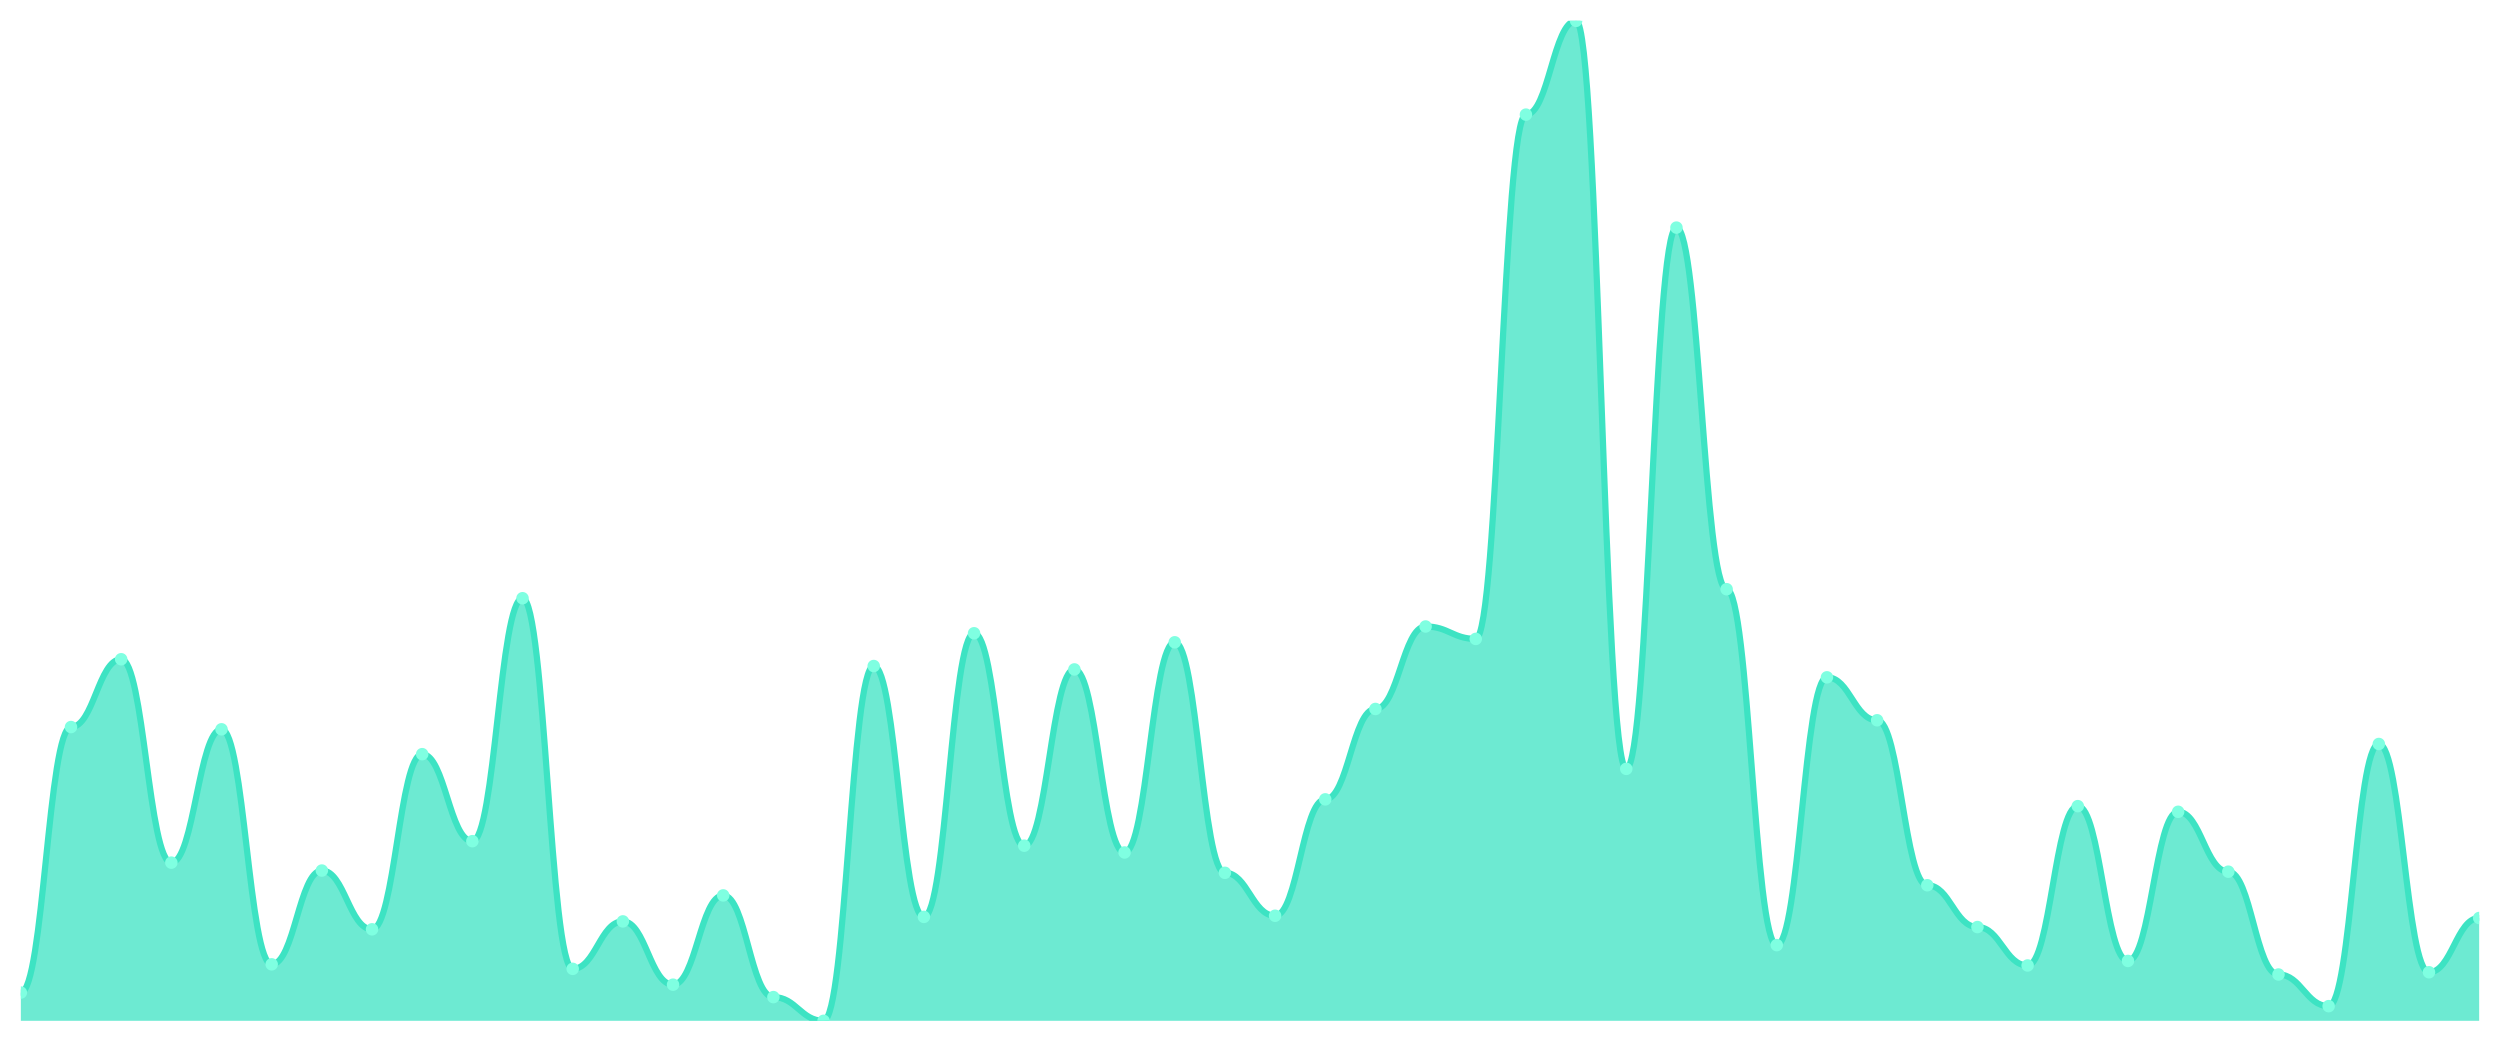
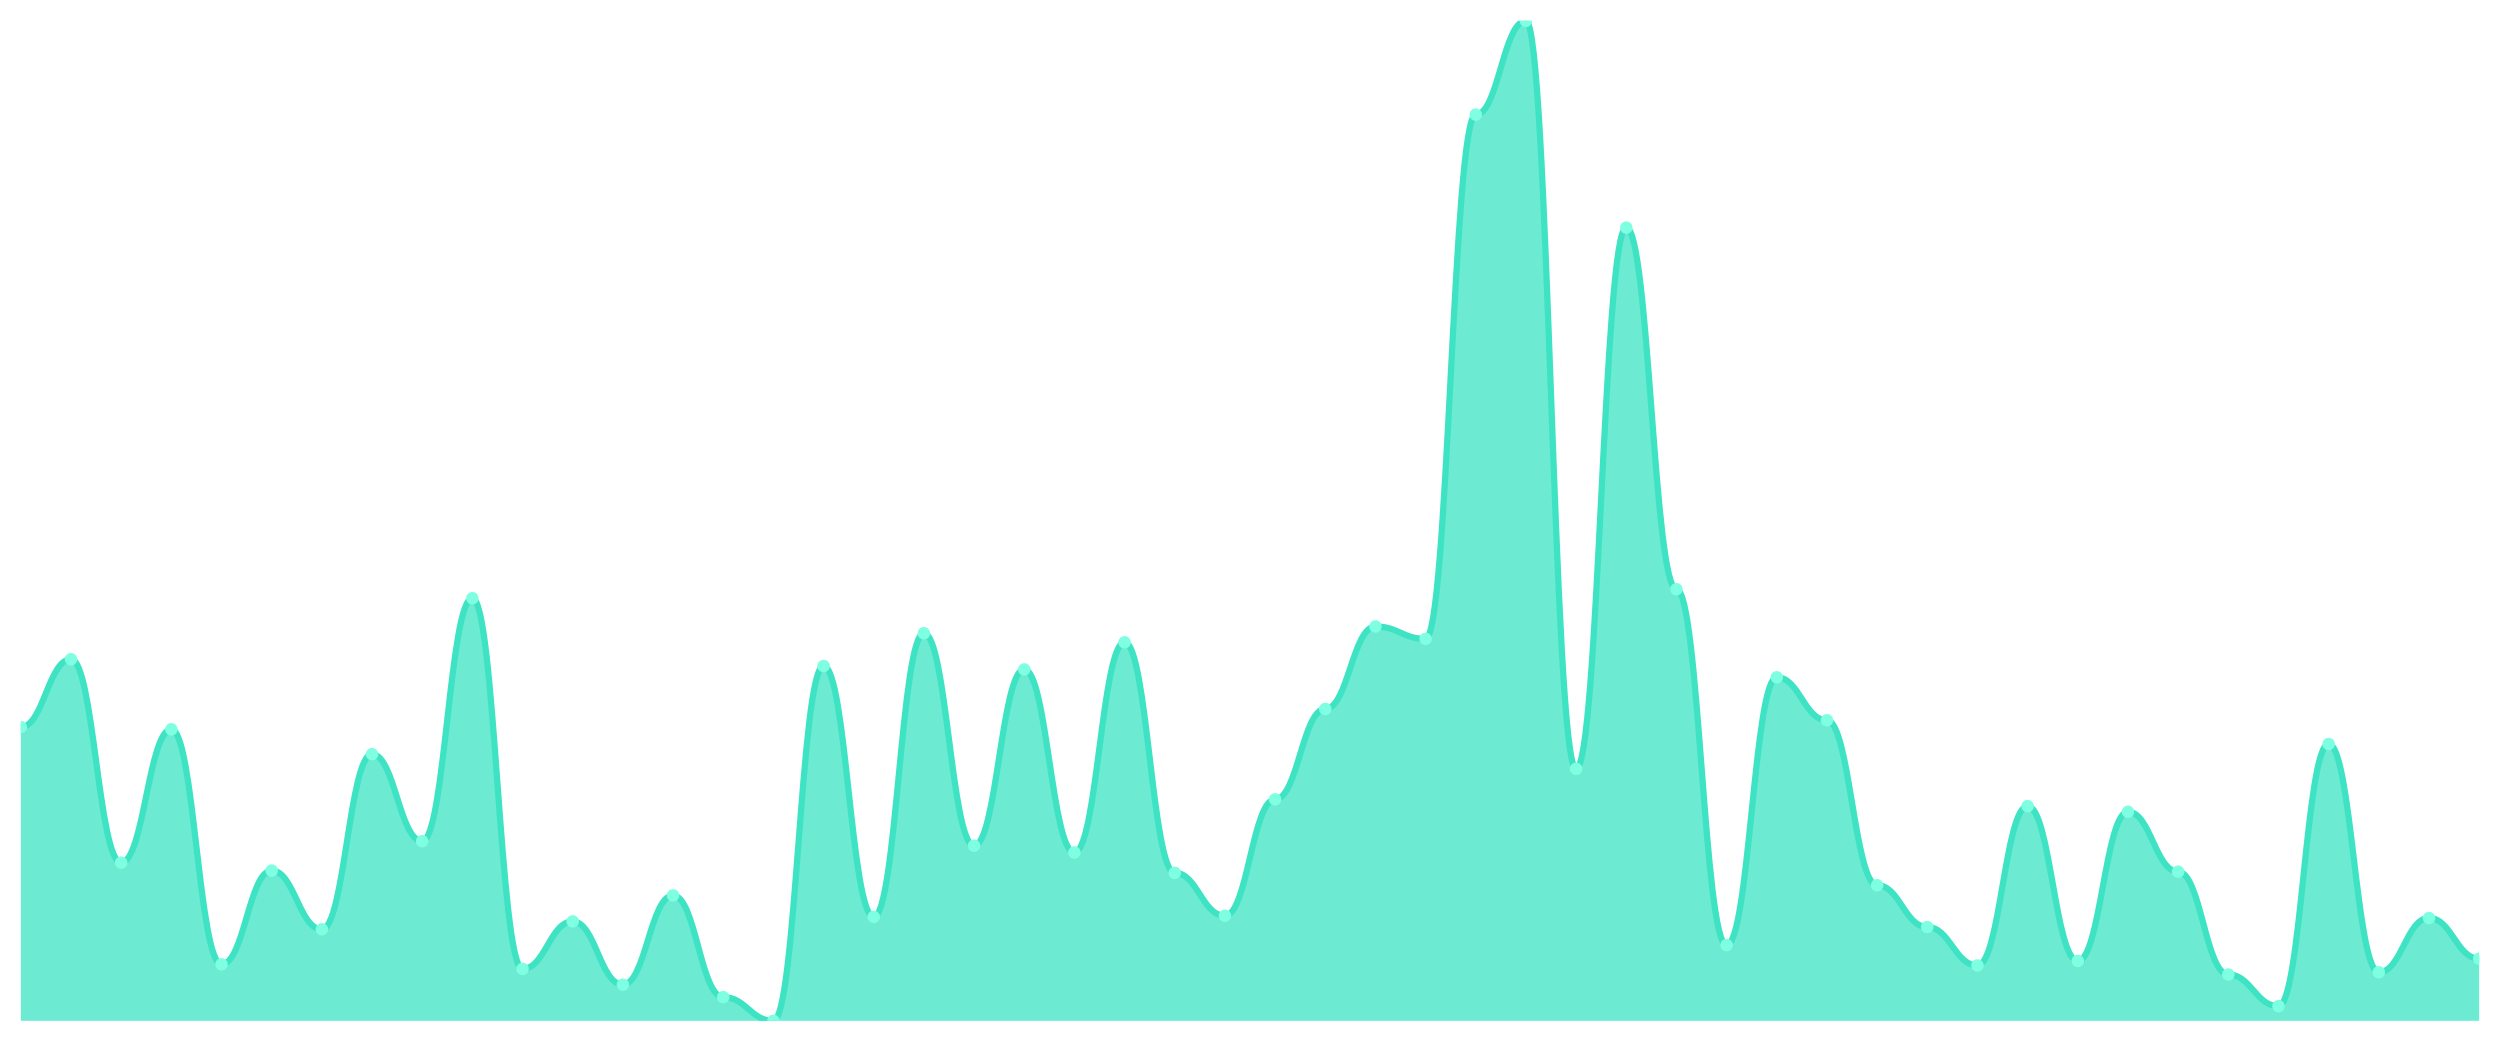
<svg xmlns="http://www.w3.org/2000/svg" viewBox="0 0 1200 500" width="1200" height="500">
  <defs>
    <clipPath id="c">
      <rect x="10" y="10" width="1180" height="480" />
    </clipPath>
  </defs>
  <rect width="1200" height="500" fill="none" />
  <g clip-path="url(#c)">
-     <path d="M 10,490 L 10,476.441 C 20.837,476.441 23.245,348.983 34.082,348.983 C 44.918,348.983 47.327,316.441 58.163,316.441 C 69,316.441 71.408,414.068 82.245,414.068 C 93.082,414.068 95.49,350.068 106.327,350.068 C 117.163,350.068 119.571,462.881 130.408,462.881 C 141.245,462.881 143.653,417.864 154.49,417.864 C 165.327,417.864 167.735,446.068 178.571,446.068 C 189.408,446.068 191.816,362 202.653,362 C 213.49,362 215.898,403.763 226.735,403.763 C 237.571,403.763 239.98,287.153 250.816,287.153 C 261.653,287.153 264.061,465.051 274.898,465.051 C 285.735,465.051 288.143,442.271 298.98,442.271 C 309.816,442.271 312.224,472.644 323.061,472.644 C 333.898,472.644 336.306,429.797 347.143,429.797 C 357.98,429.797 360.388,478.61 371.224,478.61 C 382.061,478.61 384.469,490 395.306,490 C 406.143,490 408.551,319.695 419.388,319.695 C 430.224,319.695 432.633,440.102 443.469,440.102 C 454.306,440.102 456.714,303.966 467.551,303.966 C 478.388,303.966 480.796,405.932 491.633,405.932 C 502.469,405.932 504.878,321.322 515.714,321.322 C 526.551,321.322 528.959,409.186 539.796,409.186 C 550.633,409.186 553.041,308.305 563.878,308.305 C 574.714,308.305 577.122,418.949 587.959,418.949 C 598.796,418.949 601.204,439.559 612.041,439.559 C 622.878,439.559 625.286,383.695 636.122,383.695 C 646.959,383.695 649.367,340.305 660.204,340.305 C 671.041,340.305 673.449,300.712 684.286,300.712 C 695.122,300.712 697.531,306.678 708.367,306.678 C 719.204,306.678 721.612,55.017 732.449,55.017 C 743.286,55.017 745.694,10 756.531,10 C 767.367,10 769.776,369.051 780.612,369.051 C 791.449,369.051 793.857,109.254 804.694,109.254 C 815.531,109.254 817.939,282.814 828.776,282.814 C 839.612,282.814 842.02,453.661 852.857,453.661 C 863.694,453.661 866.102,325.119 876.939,325.119 C 887.776,325.119 890.184,345.729 901.02,345.729 C 911.857,345.729 914.265,424.915 925.102,424.915 C 935.939,424.915 938.347,444.983 949.184,444.983 C 960.02,444.983 962.429,463.424 973.265,463.424 C 984.102,463.424 986.51,386.949 997.347,386.949 C 1008.184,386.949 1010.592,461.254 1021.429,461.254 C 1032.265,461.254 1034.673,389.661 1045.51,389.661 C 1056.347,389.661 1058.755,418.407 1069.592,418.407 C 1080.429,418.407 1082.837,467.763 1093.673,467.763 C 1104.51,467.763 1106.918,482.949 1117.755,482.949 C 1128.592,482.949 1131,357.119 1141.837,357.119 C 1152.673,357.119 1155.082,466.678 1165.918,466.678 C 1176.755,466.678 1179.163,440.644 1190,440.644 L 1190,490 Z" fill="rgba(61,227,195,0.75)" />
-     <path d="M 10,476.441 C 20.837,476.441 23.245,348.983 34.082,348.983 C 44.918,348.983 47.327,316.441 58.163,316.441 C 69,316.441 71.408,414.068 82.245,414.068 C 93.082,414.068 95.49,350.068 106.327,350.068 C 117.163,350.068 119.571,462.881 130.408,462.881 C 141.245,462.881 143.653,417.864 154.49,417.864 C 165.327,417.864 167.735,446.068 178.571,446.068 C 189.408,446.068 191.816,362 202.653,362 C 213.49,362 215.898,403.763 226.735,403.763 C 237.571,403.763 239.98,287.153 250.816,287.153 C 261.653,287.153 264.061,465.051 274.898,465.051 C 285.735,465.051 288.143,442.271 298.98,442.271 C 309.816,442.271 312.224,472.644 323.061,472.644 C 333.898,472.644 336.306,429.797 347.143,429.797 C 357.98,429.797 360.388,478.61 371.224,478.61 C 382.061,478.61 384.469,490 395.306,490 C 406.143,490 408.551,319.695 419.388,319.695 C 430.224,319.695 432.633,440.102 443.469,440.102 C 454.306,440.102 456.714,303.966 467.551,303.966 C 478.388,303.966 480.796,405.932 491.633,405.932 C 502.469,405.932 504.878,321.322 515.714,321.322 C 526.551,321.322 528.959,409.186 539.796,409.186 C 550.633,409.186 553.041,308.305 563.878,308.305 C 574.714,308.305 577.122,418.949 587.959,418.949 C 598.796,418.949 601.204,439.559 612.041,439.559 C 622.878,439.559 625.286,383.695 636.122,383.695 C 646.959,383.695 649.367,340.305 660.204,340.305 C 671.041,340.305 673.449,300.712 684.286,300.712 C 695.122,300.712 697.531,306.678 708.367,306.678 C 719.204,306.678 721.612,55.017 732.449,55.017 C 743.286,55.017 745.694,10 756.531,10 C 767.367,10 769.776,369.051 780.612,369.051 C 791.449,369.051 793.857,109.254 804.694,109.254 C 815.531,109.254 817.939,282.814 828.776,282.814 C 839.612,282.814 842.02,453.661 852.857,453.661 C 863.694,453.661 866.102,325.119 876.939,325.119 C 887.776,325.119 890.184,345.729 901.02,345.729 C 911.857,345.729 914.265,424.915 925.102,424.915 C 935.939,424.915 938.347,444.983 949.184,444.983 C 960.02,444.983 962.429,463.424 973.265,463.424 C 984.102,463.424 986.51,386.949 997.347,386.949 C 1008.184,386.949 1010.592,461.254 1021.429,461.254 C 1032.265,461.254 1034.673,389.661 1045.51,389.661 C 1056.347,389.661 1058.755,418.407 1069.592,418.407 C 1080.429,418.407 1082.837,467.763 1093.673,467.763 C 1104.51,467.763 1106.918,482.949 1117.755,482.949 C 1128.592,482.949 1131,357.119 1141.837,357.119 C 1152.673,357.119 1155.082,466.678 1165.918,466.678 C 1176.755,466.678 1179.163,440.644 1190,440.644" fill="none" stroke="#3de3c3" stroke-width="3" stroke-linecap="round" stroke-linejoin="round" />
-     <circle cx="10" cy="476.441" r="3" fill="#7fffe1" />
-     <circle cx="34.082" cy="348.983" r="3" fill="#7fffe1" />
-     <circle cx="58.163" cy="316.441" r="3" fill="#7fffe1" />
-     <circle cx="82.245" cy="414.068" r="3" fill="#7fffe1" />
-     <circle cx="106.327" cy="350.068" r="3" fill="#7fffe1" />
-     <circle cx="130.408" cy="462.881" r="3" fill="#7fffe1" />
-     <circle cx="154.49" cy="417.864" r="3" fill="#7fffe1" />
-     <circle cx="178.571" cy="446.068" r="3" fill="#7fffe1" />
-     <circle cx="202.653" cy="362" r="3" fill="#7fffe1" />
-     <circle cx="226.735" cy="403.763" r="3" fill="#7fffe1" />
-     <circle cx="250.816" cy="287.153" r="3" fill="#7fffe1" />
-     <circle cx="274.898" cy="465.051" r="3" fill="#7fffe1" />
-     <circle cx="298.98" cy="442.271" r="3" fill="#7fffe1" />
-     <circle cx="323.061" cy="472.644" r="3" fill="#7fffe1" />
-     <circle cx="347.143" cy="429.797" r="3" fill="#7fffe1" />
-     <circle cx="371.224" cy="478.61" r="3" fill="#7fffe1" />
-     <circle cx="395.306" cy="490" r="3" fill="#7fffe1" />
-     <circle cx="419.388" cy="319.695" r="3" fill="#7fffe1" />
-     <circle cx="443.469" cy="440.102" r="3" fill="#7fffe1" />
-     <circle cx="467.551" cy="303.966" r="3" fill="#7fffe1" />
-     <circle cx="491.633" cy="405.932" r="3" fill="#7fffe1" />
-     <circle cx="515.714" cy="321.322" r="3" fill="#7fffe1" />
-     <circle cx="539.796" cy="409.186" r="3" fill="#7fffe1" />
-     <circle cx="563.878" cy="308.305" r="3" fill="#7fffe1" />
-     <circle cx="587.959" cy="418.949" r="3" fill="#7fffe1" />
-     <circle cx="612.041" cy="439.559" r="3" fill="#7fffe1" />
-     <circle cx="636.122" cy="383.695" r="3" fill="#7fffe1" />
-     <circle cx="660.204" cy="340.305" r="3" fill="#7fffe1" />
-     <circle cx="684.286" cy="300.712" r="3" fill="#7fffe1" />
-     <circle cx="708.367" cy="306.678" r="3" fill="#7fffe1" />
-     <circle cx="732.449" cy="55.017" r="3" fill="#7fffe1" />
-     <circle cx="756.531" cy="10" r="3" fill="#7fffe1" />
-     <circle cx="780.612" cy="369.051" r="3" fill="#7fffe1" />
-     <circle cx="804.694" cy="109.254" r="3" fill="#7fffe1" />
-     <circle cx="828.776" cy="282.814" r="3" fill="#7fffe1" />
-     <circle cx="852.857" cy="453.661" r="3" fill="#7fffe1" />
-     <circle cx="876.939" cy="325.119" r="3" fill="#7fffe1" />
-     <circle cx="901.02" cy="345.729" r="3" fill="#7fffe1" />
-     <circle cx="925.102" cy="424.915" r="3" fill="#7fffe1" />
-     <circle cx="949.184" cy="444.983" r="3" fill="#7fffe1" />
-     <circle cx="973.265" cy="463.424" r="3" fill="#7fffe1" />
-     <circle cx="997.347" cy="386.949" r="3" fill="#7fffe1" />
-     <circle cx="1021.429" cy="461.254" r="3" fill="#7fffe1" />
-     <circle cx="1045.51" cy="389.661" r="3" fill="#7fffe1" />
-     <circle cx="1069.592" cy="418.407" r="3" fill="#7fffe1" />
-     <circle cx="1093.673" cy="467.763" r="3" fill="#7fffe1" />
-     <circle cx="1117.755" cy="482.949" r="3" fill="#7fffe1" />
-     <circle cx="1141.837" cy="357.119" r="3" fill="#7fffe1" />
-     <circle cx="1165.918" cy="466.678" r="3" fill="#7fffe1" />
-     <circle cx="1190" cy="440.644" r="3" fill="#7fffe1" />
+     <path d="M 10,490 L 10,348.983 C 20.837,348.983 23.245,316.441 34.082,316.441 C 44.918,316.441 47.327,414.068 58.163,414.068 C 69,414.068 71.408,350.068 82.245,350.068 C 93.082,350.068 95.49,462.881 106.327,462.881 C 117.163,462.881 119.571,417.864 130.408,417.864 C 141.245,417.864 143.653,446.068 154.49,446.068 C 165.327,446.068 167.735,362 178.571,362 C 189.408,362 191.816,403.763 202.653,403.763 C 213.49,403.763 215.898,287.153 226.735,287.153 C 237.571,287.153 239.98,465.051 250.816,465.051 C 261.653,465.051 264.061,442.271 274.898,442.271 C 285.735,442.271 288.143,472.644 298.98,472.644 C 309.816,472.644 312.224,429.797 323.061,429.797 C 333.898,429.797 336.306,478.61 347.143,478.61 C 357.98,478.61 360.388,490 371.224,490 C 382.061,490 384.469,319.695 395.306,319.695 C 406.143,319.695 408.551,440.102 419.388,440.102 C 430.224,440.102 432.633,303.966 443.469,303.966 C 454.306,303.966 456.714,405.932 467.551,405.932 C 478.388,405.932 480.796,321.322 491.633,321.322 C 502.469,321.322 504.878,409.186 515.714,409.186 C 526.551,409.186 528.959,308.305 539.796,308.305 C 550.633,308.305 553.041,418.949 563.878,418.949 C 574.714,418.949 577.122,439.559 587.959,439.559 C 598.796,439.559 601.204,383.695 612.041,383.695 C 622.878,383.695 625.286,340.305 636.122,340.305 C 646.959,340.305 649.367,300.712 660.204,300.712 C 671.041,300.712 673.449,306.678 684.286,306.678 C 695.122,306.678 697.531,55.017 708.367,55.017 C 719.204,55.017 721.612,10 732.449,10 C 743.286,10 745.694,369.051 756.531,369.051 C 767.367,369.051 769.776,109.254 780.612,109.254 C 791.449,109.254 793.857,282.814 804.694,282.814 C 815.531,282.814 817.939,453.661 828.776,453.661 C 839.612,453.661 842.02,325.119 852.857,325.119 C 863.694,325.119 866.102,345.729 876.939,345.729 C 887.776,345.729 890.184,424.915 901.02,424.915 C 911.857,424.915 914.265,444.983 925.102,444.983 C 935.939,444.983 938.347,463.424 949.184,463.424 C 960.02,463.424 962.429,386.949 973.265,386.949 C 984.102,386.949 986.51,461.254 997.347,461.254 C 1008.184,461.254 1010.592,389.661 1021.429,389.661 C 1032.265,389.661 1034.673,418.407 1045.51,418.407 C 1056.347,418.407 1058.755,467.763 1069.592,467.763 C 1080.429,467.763 1082.837,482.949 1093.673,482.949 C 1104.51,482.949 1106.918,357.119 1117.755,357.119 C 1128.592,357.119 1131,466.678 1141.837,466.678 C 1152.673,466.678 1155.082,440.644 1165.918,440.644 C 1176.755,440.644 1179.163,460.169 1190,460.169 L 1190,490 Z" fill="rgba(61,227,195,0.75)" />
+     <path d="M 10,348.983 C 20.837,348.983 23.245,316.441 34.082,316.441 C 44.918,316.441 47.327,414.068 58.163,414.068 C 69,414.068 71.408,350.068 82.245,350.068 C 93.082,350.068 95.49,462.881 106.327,462.881 C 117.163,462.881 119.571,417.864 130.408,417.864 C 141.245,417.864 143.653,446.068 154.49,446.068 C 165.327,446.068 167.735,362 178.571,362 C 189.408,362 191.816,403.763 202.653,403.763 C 213.49,403.763 215.898,287.153 226.735,287.153 C 237.571,287.153 239.98,465.051 250.816,465.051 C 261.653,465.051 264.061,442.271 274.898,442.271 C 285.735,442.271 288.143,472.644 298.98,472.644 C 309.816,472.644 312.224,429.797 323.061,429.797 C 333.898,429.797 336.306,478.61 347.143,478.61 C 357.98,478.61 360.388,490 371.224,490 C 382.061,490 384.469,319.695 395.306,319.695 C 406.143,319.695 408.551,440.102 419.388,440.102 C 430.224,440.102 432.633,303.966 443.469,303.966 C 454.306,303.966 456.714,405.932 467.551,405.932 C 478.388,405.932 480.796,321.322 491.633,321.322 C 502.469,321.322 504.878,409.186 515.714,409.186 C 526.551,409.186 528.959,308.305 539.796,308.305 C 550.633,308.305 553.041,418.949 563.878,418.949 C 574.714,418.949 577.122,439.559 587.959,439.559 C 598.796,439.559 601.204,383.695 612.041,383.695 C 622.878,383.695 625.286,340.305 636.122,340.305 C 646.959,340.305 649.367,300.712 660.204,300.712 C 671.041,300.712 673.449,306.678 684.286,306.678 C 695.122,306.678 697.531,55.017 708.367,55.017 C 719.204,55.017 721.612,10 732.449,10 C 743.286,10 745.694,369.051 756.531,369.051 C 767.367,369.051 769.776,109.254 780.612,109.254 C 791.449,109.254 793.857,282.814 804.694,282.814 C 815.531,282.814 817.939,453.661 828.776,453.661 C 839.612,453.661 842.02,325.119 852.857,325.119 C 863.694,325.119 866.102,345.729 876.939,345.729 C 887.776,345.729 890.184,424.915 901.02,424.915 C 911.857,424.915 914.265,444.983 925.102,444.983 C 935.939,444.983 938.347,463.424 949.184,463.424 C 960.02,463.424 962.429,386.949 973.265,386.949 C 984.102,386.949 986.51,461.254 997.347,461.254 C 1008.184,461.254 1010.592,389.661 1021.429,389.661 C 1032.265,389.661 1034.673,418.407 1045.51,418.407 C 1056.347,418.407 1058.755,467.763 1069.592,467.763 C 1080.429,467.763 1082.837,482.949 1093.673,482.949 C 1104.51,482.949 1106.918,357.119 1117.755,357.119 C 1128.592,357.119 1131,466.678 1141.837,466.678 C 1152.673,466.678 1155.082,440.644 1165.918,440.644 C 1176.755,440.644 1179.163,460.169 1190,460.169" fill="none" stroke="#3de3c3" stroke-width="3" stroke-linecap="round" stroke-linejoin="round" />
+     <circle cx="10" cy="348.983" r="3" fill="#7fffe1" />
+     <circle cx="34.082" cy="316.441" r="3" fill="#7fffe1" />
+     <circle cx="58.163" cy="414.068" r="3" fill="#7fffe1" />
+     <circle cx="82.245" cy="350.068" r="3" fill="#7fffe1" />
+     <circle cx="106.327" cy="462.881" r="3" fill="#7fffe1" />
+     <circle cx="130.408" cy="417.864" r="3" fill="#7fffe1" />
+     <circle cx="154.49" cy="446.068" r="3" fill="#7fffe1" />
+     <circle cx="178.571" cy="362" r="3" fill="#7fffe1" />
+     <circle cx="202.653" cy="403.763" r="3" fill="#7fffe1" />
+     <circle cx="226.735" cy="287.153" r="3" fill="#7fffe1" />
+     <circle cx="250.816" cy="465.051" r="3" fill="#7fffe1" />
+     <circle cx="274.898" cy="442.271" r="3" fill="#7fffe1" />
+     <circle cx="298.98" cy="472.644" r="3" fill="#7fffe1" />
+     <circle cx="323.061" cy="429.797" r="3" fill="#7fffe1" />
+     <circle cx="347.143" cy="478.61" r="3" fill="#7fffe1" />
+     <circle cx="371.224" cy="490" r="3" fill="#7fffe1" />
+     <circle cx="395.306" cy="319.695" r="3" fill="#7fffe1" />
+     <circle cx="419.388" cy="440.102" r="3" fill="#7fffe1" />
+     <circle cx="443.469" cy="303.966" r="3" fill="#7fffe1" />
+     <circle cx="467.551" cy="405.932" r="3" fill="#7fffe1" />
+     <circle cx="491.633" cy="321.322" r="3" fill="#7fffe1" />
+     <circle cx="515.714" cy="409.186" r="3" fill="#7fffe1" />
+     <circle cx="539.796" cy="308.305" r="3" fill="#7fffe1" />
+     <circle cx="563.878" cy="418.949" r="3" fill="#7fffe1" />
+     <circle cx="587.959" cy="439.559" r="3" fill="#7fffe1" />
+     <circle cx="612.041" cy="383.695" r="3" fill="#7fffe1" />
+     <circle cx="636.122" cy="340.305" r="3" fill="#7fffe1" />
+     <circle cx="660.204" cy="300.712" r="3" fill="#7fffe1" />
+     <circle cx="684.286" cy="306.678" r="3" fill="#7fffe1" />
+     <circle cx="708.367" cy="55.017" r="3" fill="#7fffe1" />
+     <circle cx="732.449" cy="10" r="3" fill="#7fffe1" />
+     <circle cx="756.531" cy="369.051" r="3" fill="#7fffe1" />
+     <circle cx="780.612" cy="109.254" r="3" fill="#7fffe1" />
+     <circle cx="804.694" cy="282.814" r="3" fill="#7fffe1" />
+     <circle cx="828.776" cy="453.661" r="3" fill="#7fffe1" />
+     <circle cx="852.857" cy="325.119" r="3" fill="#7fffe1" />
+     <circle cx="876.939" cy="345.729" r="3" fill="#7fffe1" />
+     <circle cx="901.02" cy="424.915" r="3" fill="#7fffe1" />
+     <circle cx="925.102" cy="444.983" r="3" fill="#7fffe1" />
+     <circle cx="949.184" cy="463.424" r="3" fill="#7fffe1" />
+     <circle cx="973.265" cy="386.949" r="3" fill="#7fffe1" />
+     <circle cx="997.347" cy="461.254" r="3" fill="#7fffe1" />
+     <circle cx="1021.429" cy="389.661" r="3" fill="#7fffe1" />
+     <circle cx="1045.51" cy="418.407" r="3" fill="#7fffe1" />
+     <circle cx="1069.592" cy="467.763" r="3" fill="#7fffe1" />
+     <circle cx="1093.673" cy="482.949" r="3" fill="#7fffe1" />
+     <circle cx="1117.755" cy="357.119" r="3" fill="#7fffe1" />
+     <circle cx="1141.837" cy="466.678" r="3" fill="#7fffe1" />
+     <circle cx="1165.918" cy="440.644" r="3" fill="#7fffe1" />
+     <circle cx="1190" cy="460.169" r="3" fill="#7fffe1" />
  </g>
</svg>
